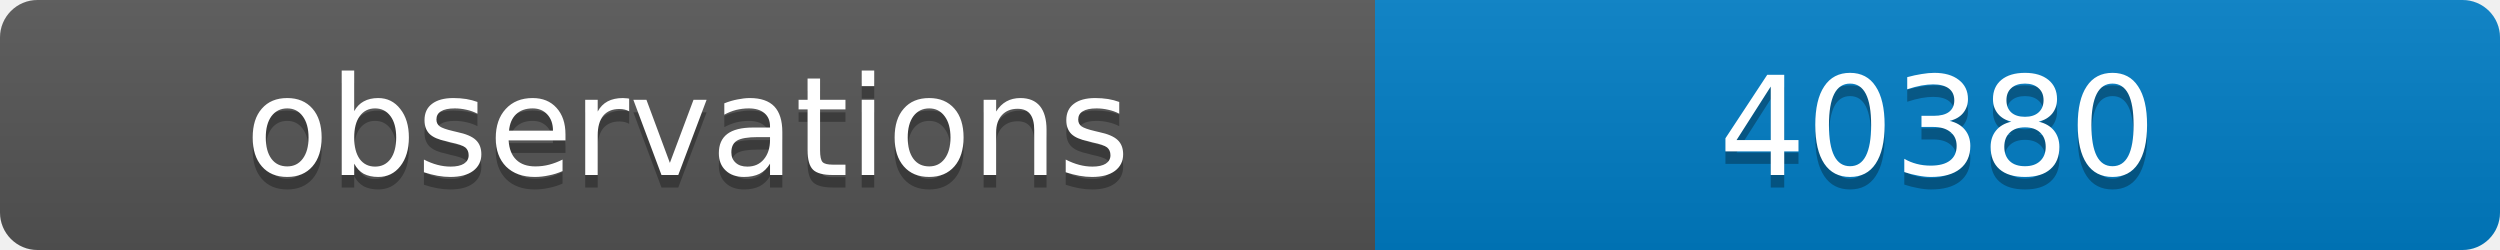
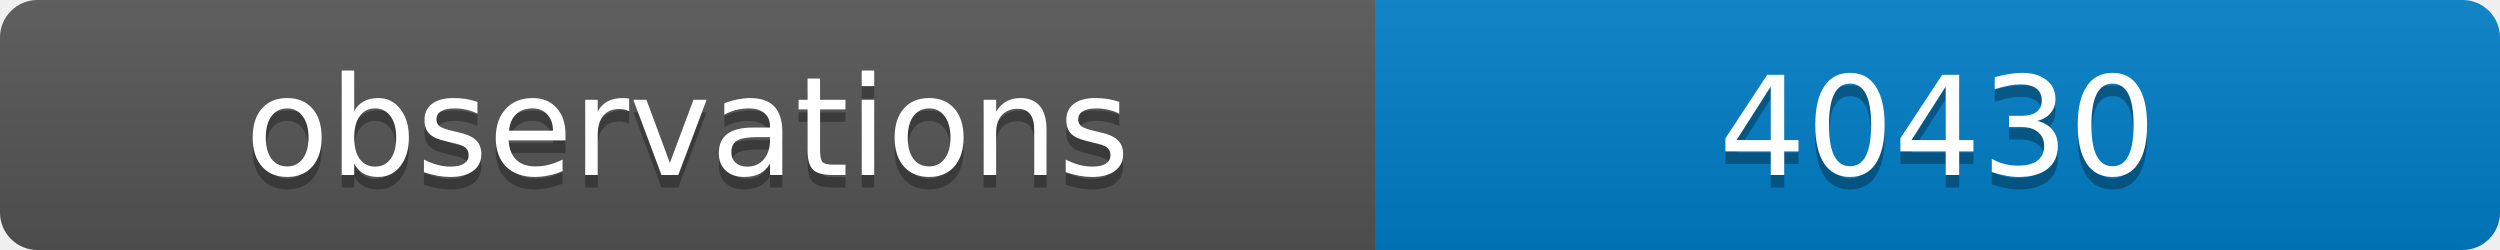
<svg xmlns="http://www.w3.org/2000/svg" width="200" height="20">
  <linearGradient id="b" x2="0" y2="100%">
    <stop offset="0" stop-color="#bbb" stop-opacity=".1" />
    <stop offset="1" stop-opacity=".1" />
  </linearGradient>
  <clipPath id="a">
    <rect width="200" height="20" rx="3" fill="#fff" />
  </clipPath>
  <g clip-path="url(#a)">
    <path fill="#555" d="M0 0h110v20H0z" />
    <path fill="#007ec6" d="M110 0h90v20H110z" />
    <path fill="url(#b)" d="M0 0h200v20H0z" />
  </g>
  <g fill="#fff" text-anchor="middle" font-family="DejaVu Sans,Verdana,Geneva,sans-serif" font-size="11">
    <text x="55" y="15" fill="#010101" fill-opacity=".3">observations</text>
    <text x="55" y="14">observations</text>
-     <text x="155" y="15" fill="#010101" fill-opacity=".3">40380</text>
-     <text x="155" y="14">40380</text>
+     <text x="155" y="15" fill="#010101" fill-opacity=".3">40430</text>
+     <text x="155" y="14">40430</text>
  </g>
</svg>
